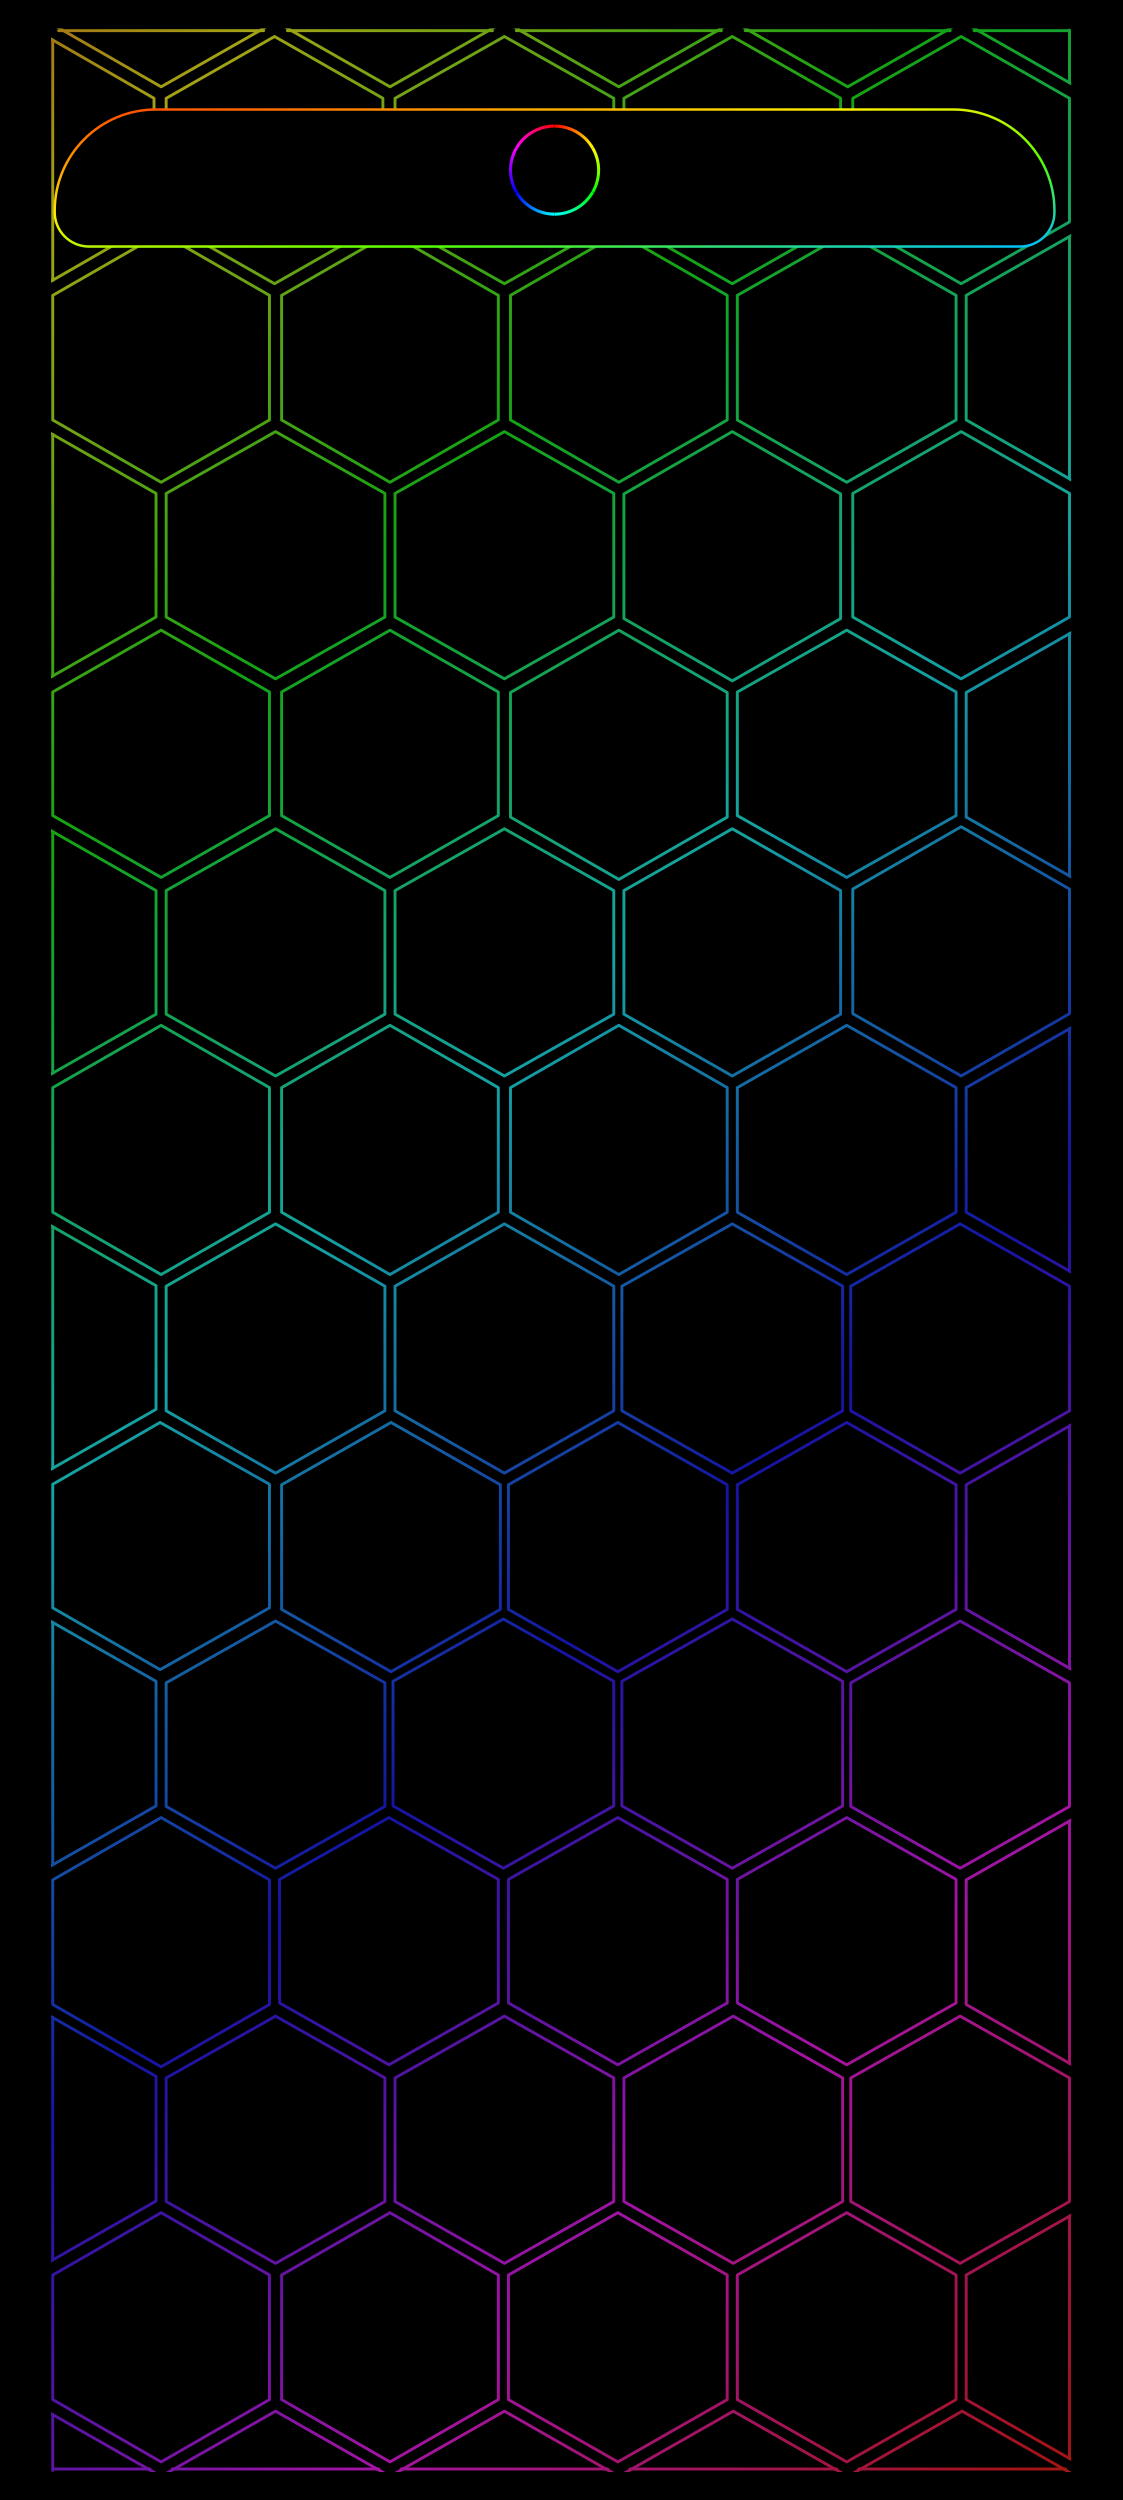
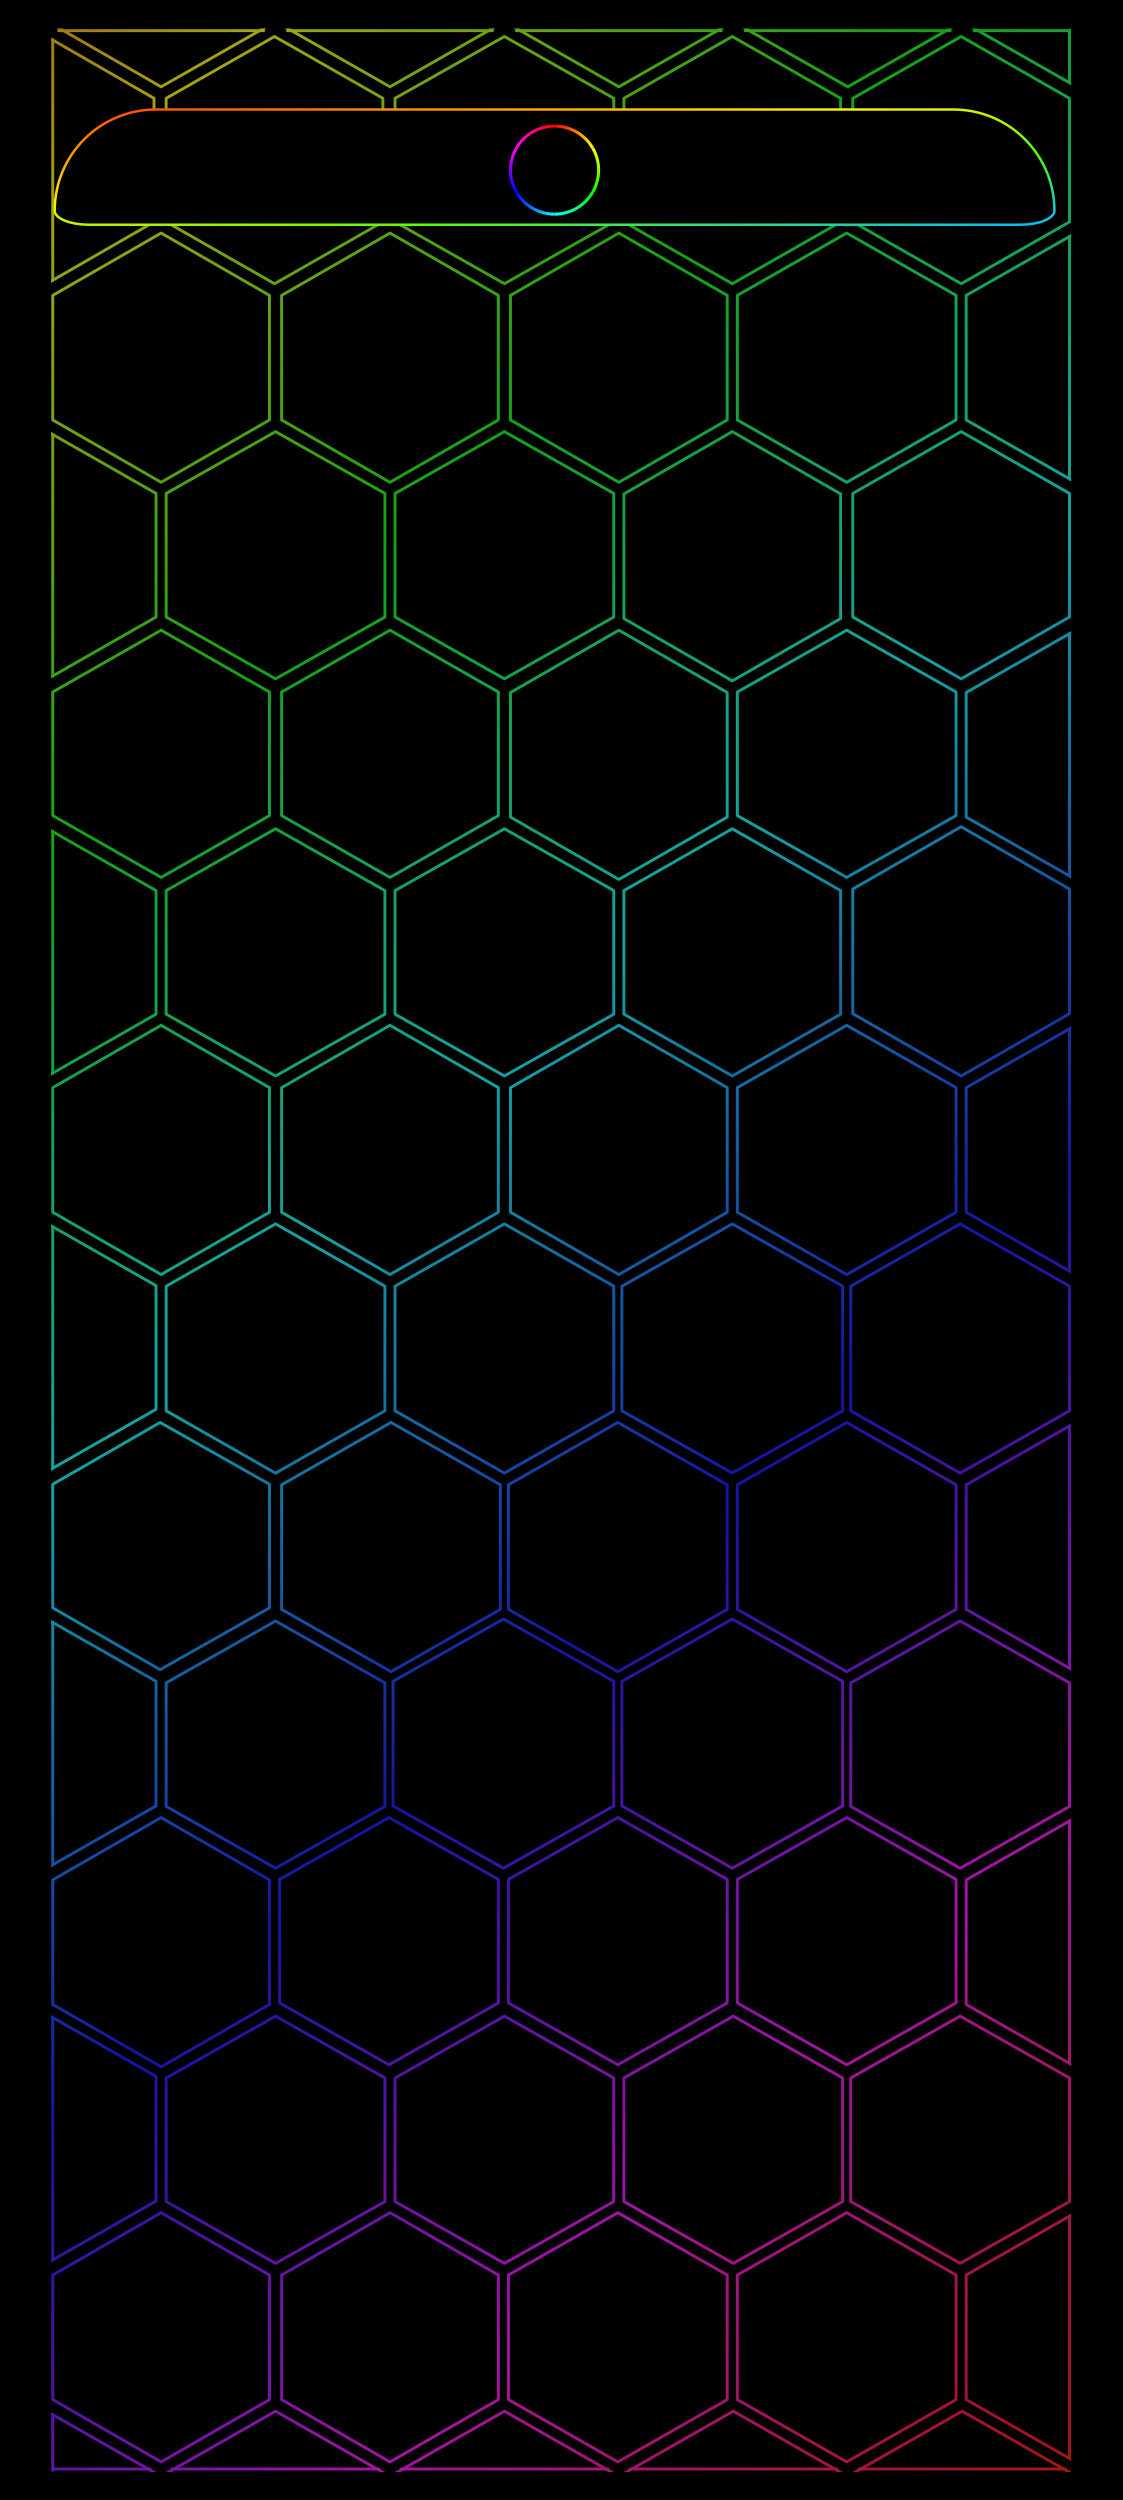
<svg xmlns="http://www.w3.org/2000/svg" width="1344" height="2992" viewBox="0 0 1344 2992">
  <defs>
    <linearGradient id="rainbow" data-palette="subtle" gradientUnits="userSpaceOnUse" x1="0" y1="0" x2="1218.716" y2="1287.402">
      <stop offset="0" stop-color="#a31469" />
      <stop offset="0.076" stop-color="#a31414" />
      <stop offset="0.205" stop-color="#a3a314" />
      <stop offset="0.334" stop-color="#14a314" />
      <stop offset="0.463" stop-color="#14a3a3" />
      <stop offset="0.592" stop-color="#1414a3" />
      <stop offset="0.721" stop-color="#a314a3" />
      <stop offset="0.85" stop-color="#a31414" />
      <stop offset="0.979" stop-color="#a3a314" />
      <stop offset="1" stop-color="#8da314" />
    </linearGradient>
    <clipPath id="pattern-clip" data-edges="aligned">
      <rect x="396.159" y="32" width="503.681" height="1206" />
    </clipPath>
    <linearGradient id="camera-0" gradientUnits="userSpaceOnUse" x1="663.708" y1="150.888" x2="709.359" y2="177.245">
      <stop stop-color="#ff0000" />
      <stop offset="1" stop-color="#ffff00" />
    </linearGradient>
    <linearGradient id="camera-1" gradientUnits="userSpaceOnUse" x1="709.359" y1="177.245" x2="709.359" y2="229.958">
      <stop stop-color="#ffff00" />
      <stop offset="1" stop-color="#00ff00" />
    </linearGradient>
    <linearGradient id="camera-2" gradientUnits="userSpaceOnUse" x1="709.359" y1="229.958" x2="663.708" y2="256.314">
      <stop stop-color="#00ff00" />
      <stop offset="1" stop-color="#00ffff" />
    </linearGradient>
    <linearGradient id="camera-3" gradientUnits="userSpaceOnUse" x1="663.708" y1="256.314" x2="618.058" y2="229.958">
      <stop stop-color="#00ffff" />
      <stop offset="1" stop-color="#0000ff" />
    </linearGradient>
    <linearGradient id="camera-4" gradientUnits="userSpaceOnUse" x1="618.058" y1="229.958" x2="618.058" y2="177.245">
      <stop stop-color="#0000ff" />
      <stop offset="1" stop-color="#ff00ff" />
    </linearGradient>
    <linearGradient id="camera-5" gradientUnits="userSpaceOnUse" x1="618.058" y1="177.245" x2="663.708" y2="150.888">
      <stop stop-color="#ff00ff" />
      <stop offset="1" stop-color="#ff0000" />
    </linearGradient>
    <linearGradient id="status-outline" x1="0%" y1="0%" x2="100%" y2="100%">
      <stop offset="0" stop-color="#ff4000" />
      <stop offset=".39" stop-color="#ffed00" />
      <stop offset=".68" stop-color="#59ff00" />
      <stop offset="1" stop-color="#00bdff" />
    </linearGradient>
  </defs>
  <rect width="1344" height="2992" fill="#000" />
  <g transform="translate(51 34) scale(2.424 2.425) translate(-392 -32)" clip-path="url(#pattern-clip)">
    <path d="M450.5,-62.183L504.5,-31.433L504.5,30.067L450.5,60.817L397,30.067L397,-31.433ZM563.5,-62.183L617.5,-31.433L617.5,30.067L563.5,60.817L509.5,30.067L509.5,-31.433ZM676.5,-62.183L730.5,-31.433L730.5,30.067L676.5,60.817L622.5,30.067L622.5,-31.433ZM789.5,-62.183L843.5,-31.433L843.5,30.067L789.5,60.817L735.5,30.067L735.5,-31.433ZM902.5,-62.183L956.5,-31.433L956.5,30.067L902.5,60.817L848.5,30.067L848.5,-31.433ZM394,36L447,66.5L447,127.5L394,158L341,127.5L341,66.5ZM506.5,36L560,66.5L560,127.5L506.5,158L453,127.5L453,66.5ZM620,36L674,66.5L674,127.5L620,158L566,127.5L566,66.5ZM732.5,36L786,66.5L786,127.5L732.5,158L679,127.5L679,66.5ZM845.5,36L899,66.5L899,127.5L845.5,158L792,127.5L792,66.5ZM450.5,133L504,163.75L504,225.25L450.5,256L397,225.25L397,163.75ZM563.5,133L617,163.75L617,225.25L563.5,256L510,225.25L510,163.75ZM676.5,133L730,163.75L730,225.25L676.5,256L623,225.25L623,163.75ZM789,133L843,163.75L843,225.25L789,256L735,225.25L735,163.75ZM902,133L956,163.75L956,225.25L902,256L848,225.25L848,163.75ZM394.5,231L448,261.5L448,322.5L394.5,353L341,322.5L341,261.5ZM507,231L561,261.5L561,322.5L507,353L453,322.5L453,261.5ZM620,231L674,261.5L674,322.5L620,353L566,322.5L566,261.5ZM732.5,231L786,261.75L786,323.25L732.5,354L679,323.25L679,261.75ZM845.5,231L899,261.5L899,322.5L845.5,353L792,322.5L792,261.5ZM958,231L1012,261.5L1012,322.5L958,353L904,322.5L904,261.5ZM450.5,329L504,359.5L504,420.5L450.5,451L397,420.5L397,359.5ZM563.5,329L617,359.5L617,420.5L563.5,451L510,420.5L510,359.5ZM676.5,329L730,359.75L730,421.25L676.5,452L623,421.25L623,359.75ZM789,329L843,359.5L843,420.5L789,451L735,420.5L735,359.5ZM902,329L956,359.75L956,421.25L902,452L848,421.25L848,359.75ZM394.5,427L448,457.5L448,518.5L394.5,549L341,518.5L341,457.5ZM507,427L561,457.5L561,518.5L507,549L453,518.5L453,457.5ZM620,427L674,457.5L674,518.5L620,549L566,518.5L566,457.5ZM732.5,427L786,457.5L786,518.5L732.5,549L679,518.5L679,457.5ZM845.5,426L899,456.75L899,518.25L845.5,549L792,518.25L792,456.75ZM958.5,426L1013,457L1013,519L958.5,550L904,519L904,457ZM450.5,524L504,554.75L504,616.25L450.5,647L397,616.25L397,554.75ZM563.5,524L617,554.75L617,616.25L563.5,647L510,616.25L510,554.75ZM676.5,524L730,554.75L730,616.25L676.5,647L623,616.25L623,554.75ZM789,524L843,554.75L843,616.25L789,647L735,616.25L735,554.75ZM902,524L956,554.75L956,616.25L902,647L848,616.25L848,554.75ZM394.5,622L448,652.5L448,713.5L394.5,744L341,713.5L341,652.5ZM507,622L561,652.75L561,714.25L507,745L453,714.25L453,652.75ZM620,622L674,652.75L674,714.25L620,745L566,714.25L566,652.75ZM732.5,622L787,652.75L787,714.25L732.5,745L678,714.25L678,652.75ZM845,622L899,652.75L899,714.25L845,745L791,714.25L791,652.75ZM958.5,622L1013,652.75L1013,714.25L958.5,745L904,714.25L904,652.75ZM450,720L504,750.5L504,811.5L450,842L397,811.5L397,750.5ZM564,720L618,750.75L618,812.25L564,843L510,812.25L510,750.75ZM676,720L730,750.75L730,812.25L676,843L622,812.25L622,750.75ZM789,720L843,750.75L843,812.25L789,843L735,812.25L735,750.75ZM902,720L956,750.75L956,812.25L902,843L848,812.25L848,750.75ZM394,817L448,847.75L448,909.25L394,940L340,909.25L340,847.75ZM507,818L561,848.5L561,909.5L507,940L453,909.5L453,848.5ZM619.5,817L674,847.75L674,909.25L619.5,940L565,909.25L565,847.75ZM732.5,817L787,847.75L787,909.25L732.5,940L678,909.25L678,847.75ZM845,818L899,848.5L899,909.5L845,940L791,909.5L791,848.5ZM958,818L1012,848.5L1012,909.5L958,940L904,909.5L904,848.5ZM338,915L392,945.75L392,1007.25L338,1038L284,1007.25L284,945.75ZM450.5,915L504,945.75L504,1007.25L450.5,1038L397,1007.25L397,945.75ZM563,915L617,945.5L617,1006.5L563,1037L509,1006.5L509,945.5ZM676,915L730,945.5L730,1006.5L676,1037L622,1006.5L622,945.5ZM789,915L843,945.5L843,1006.5L789,1037L735,1006.5L735,945.5ZM902,915L956,945.75L956,1007.25L902,1038L848,1007.25L848,945.75ZM394,1012L448,1042.75L448,1104.25L394,1135L340,1104.25L340,1042.75ZM507,1013L561,1043.5L561,1104.5L507,1135L453,1104.5L453,1043.5ZM620,1013L674,1043.5L674,1104.5L620,1135L566,1104.5L566,1043.5ZM733,1013L787,1043.5L787,1104.5L733,1135L679,1104.5L679,1043.5ZM845,1013L899,1043.5L899,1104.5L845,1135L791,1104.5L791,1043.5ZM958,1012L1012,1042.75L1012,1104.25L958,1135L904,1104.25L904,1042.75ZM338,1110L392,1140.75L392,1202.25L338,1233L284,1202.25L284,1140.75ZM450.5,1110L504,1140.75L504,1202.25L450.5,1233L397,1202.25L397,1140.75ZM563.5,1110L617,1140.75L617,1202.25L563.5,1233L510,1202.25L510,1140.75ZM676,1110L730,1140.75L730,1202.25L676,1233L622,1202.25L622,1140.75ZM789,1110L843,1140.75L843,1202.25L789,1233L735,1202.25L735,1140.75ZM902,1110L956,1140.75L956,1202.25L902,1233L848,1202.25L848,1140.75ZM394,1207.954L448,1238.704L448,1300.204L394,1330.954L340,1300.204L340,1238.704ZM507,1207.954L561,1238.704L561,1300.204L507,1330.954L453,1300.204L453,1238.704ZM620,1207.954L674,1238.704L674,1300.204L620,1330.954L566,1300.204L566,1238.704ZM733,1207.954L787,1238.704L787,1300.204L733,1330.954L679,1300.204L679,1238.704ZM846,1207.954L900,1238.704L900,1300.204L846,1330.954L792,1300.204L792,1238.704Z" fill="none" stroke="url(#rainbow)" stroke-width="1.44" stroke-linejoin="round" />
    <path d="M399.895,33.106L501.105,33.106M512.895,33.106L614.105,33.106M625.895,33.106L727.105,33.106M738.895,33.106L840.105,33.106M851.895,33.106L899,33.106M397,1236.481L445.008,1236.481M455.992,1236.481L558.008,1236.481M568.992,1236.481L671.008,1236.481M681.992,1236.481L784.008,1236.481M794.992,1236.481L897.008,1236.481M899,32.84L899,58.824M397,37.726L397,156.274M899,134.708L899,254.292M397,232.425L397,351.575M899,330.708L899,450.292M397,428.425L397,547.575M899,525.708L899,645.292M397,623.425L397,742.575M899,721.708L899,841.292M397,818.708L397,938.292M899,916.708L899,1036.292M397,1013.708L397,1133.292M899,1111.708L899,1231.292M397,1209.662L397,1237.159" fill="none" stroke="url(#rainbow)" stroke-width="1.441" stroke-linecap="round" />
  </g>
-   <path id="pixel-status-panel" d="M186.603,131.043 H1140.814 A121.140,121.140 0 0 1 1261.954,252.184 V254.055 A41.001,41.001 0 0 1 1220.952,295.056 H106.464 A41.001,41.001 0 0 1 65.463,254.055 V252.184 A121.140,121.140 0 0 1 186.603,131.043 Z" fill="#000" stroke="url(#status-outline)" stroke-width="2.982" />
+   <path id="pixel-status-panel" d="M186.603,131.043 H1140.814 A121.140,121.140 0 0 1 1261.954,252.184 V252.184 A41.001,16.780 0 0 1 1220.952,268.963 H106.464 A41.001,16.780 0 0 1 65.463,252.184 V252.184 A121.140,121.140 0 0 1 186.603,131.043 Z" fill="#000" stroke="url(#status-outline)" stroke-width="2.982" />
  <circle cx="663.708" cy="203.601" r="56.038" fill="#000" />
  <path d="M663.708,150.888A52.713,52.713 0 0 1 709.359,177.245" fill="none" stroke="url(#camera-0)" stroke-width="3.65" />
  <path d="M709.359,177.245A52.713,52.713 0 0 1 709.359,229.958" fill="none" stroke="url(#camera-1)" stroke-width="3.65" />
  <path d="M709.359,229.958A52.713,52.713 0 0 1 663.708,256.314" fill="none" stroke="url(#camera-2)" stroke-width="3.65" />
  <path d="M663.708,256.314A52.713,52.713 0 0 1 618.058,229.958" fill="none" stroke="url(#camera-3)" stroke-width="3.65" />
  <path d="M618.058,229.958A52.713,52.713 0 0 1 618.058,177.245" fill="none" stroke="url(#camera-4)" stroke-width="3.65" />
  <path d="M618.058,177.245A52.713,52.713 0 0 1 663.708,150.888" fill="none" stroke="url(#camera-5)" stroke-width="3.65" />
</svg>
